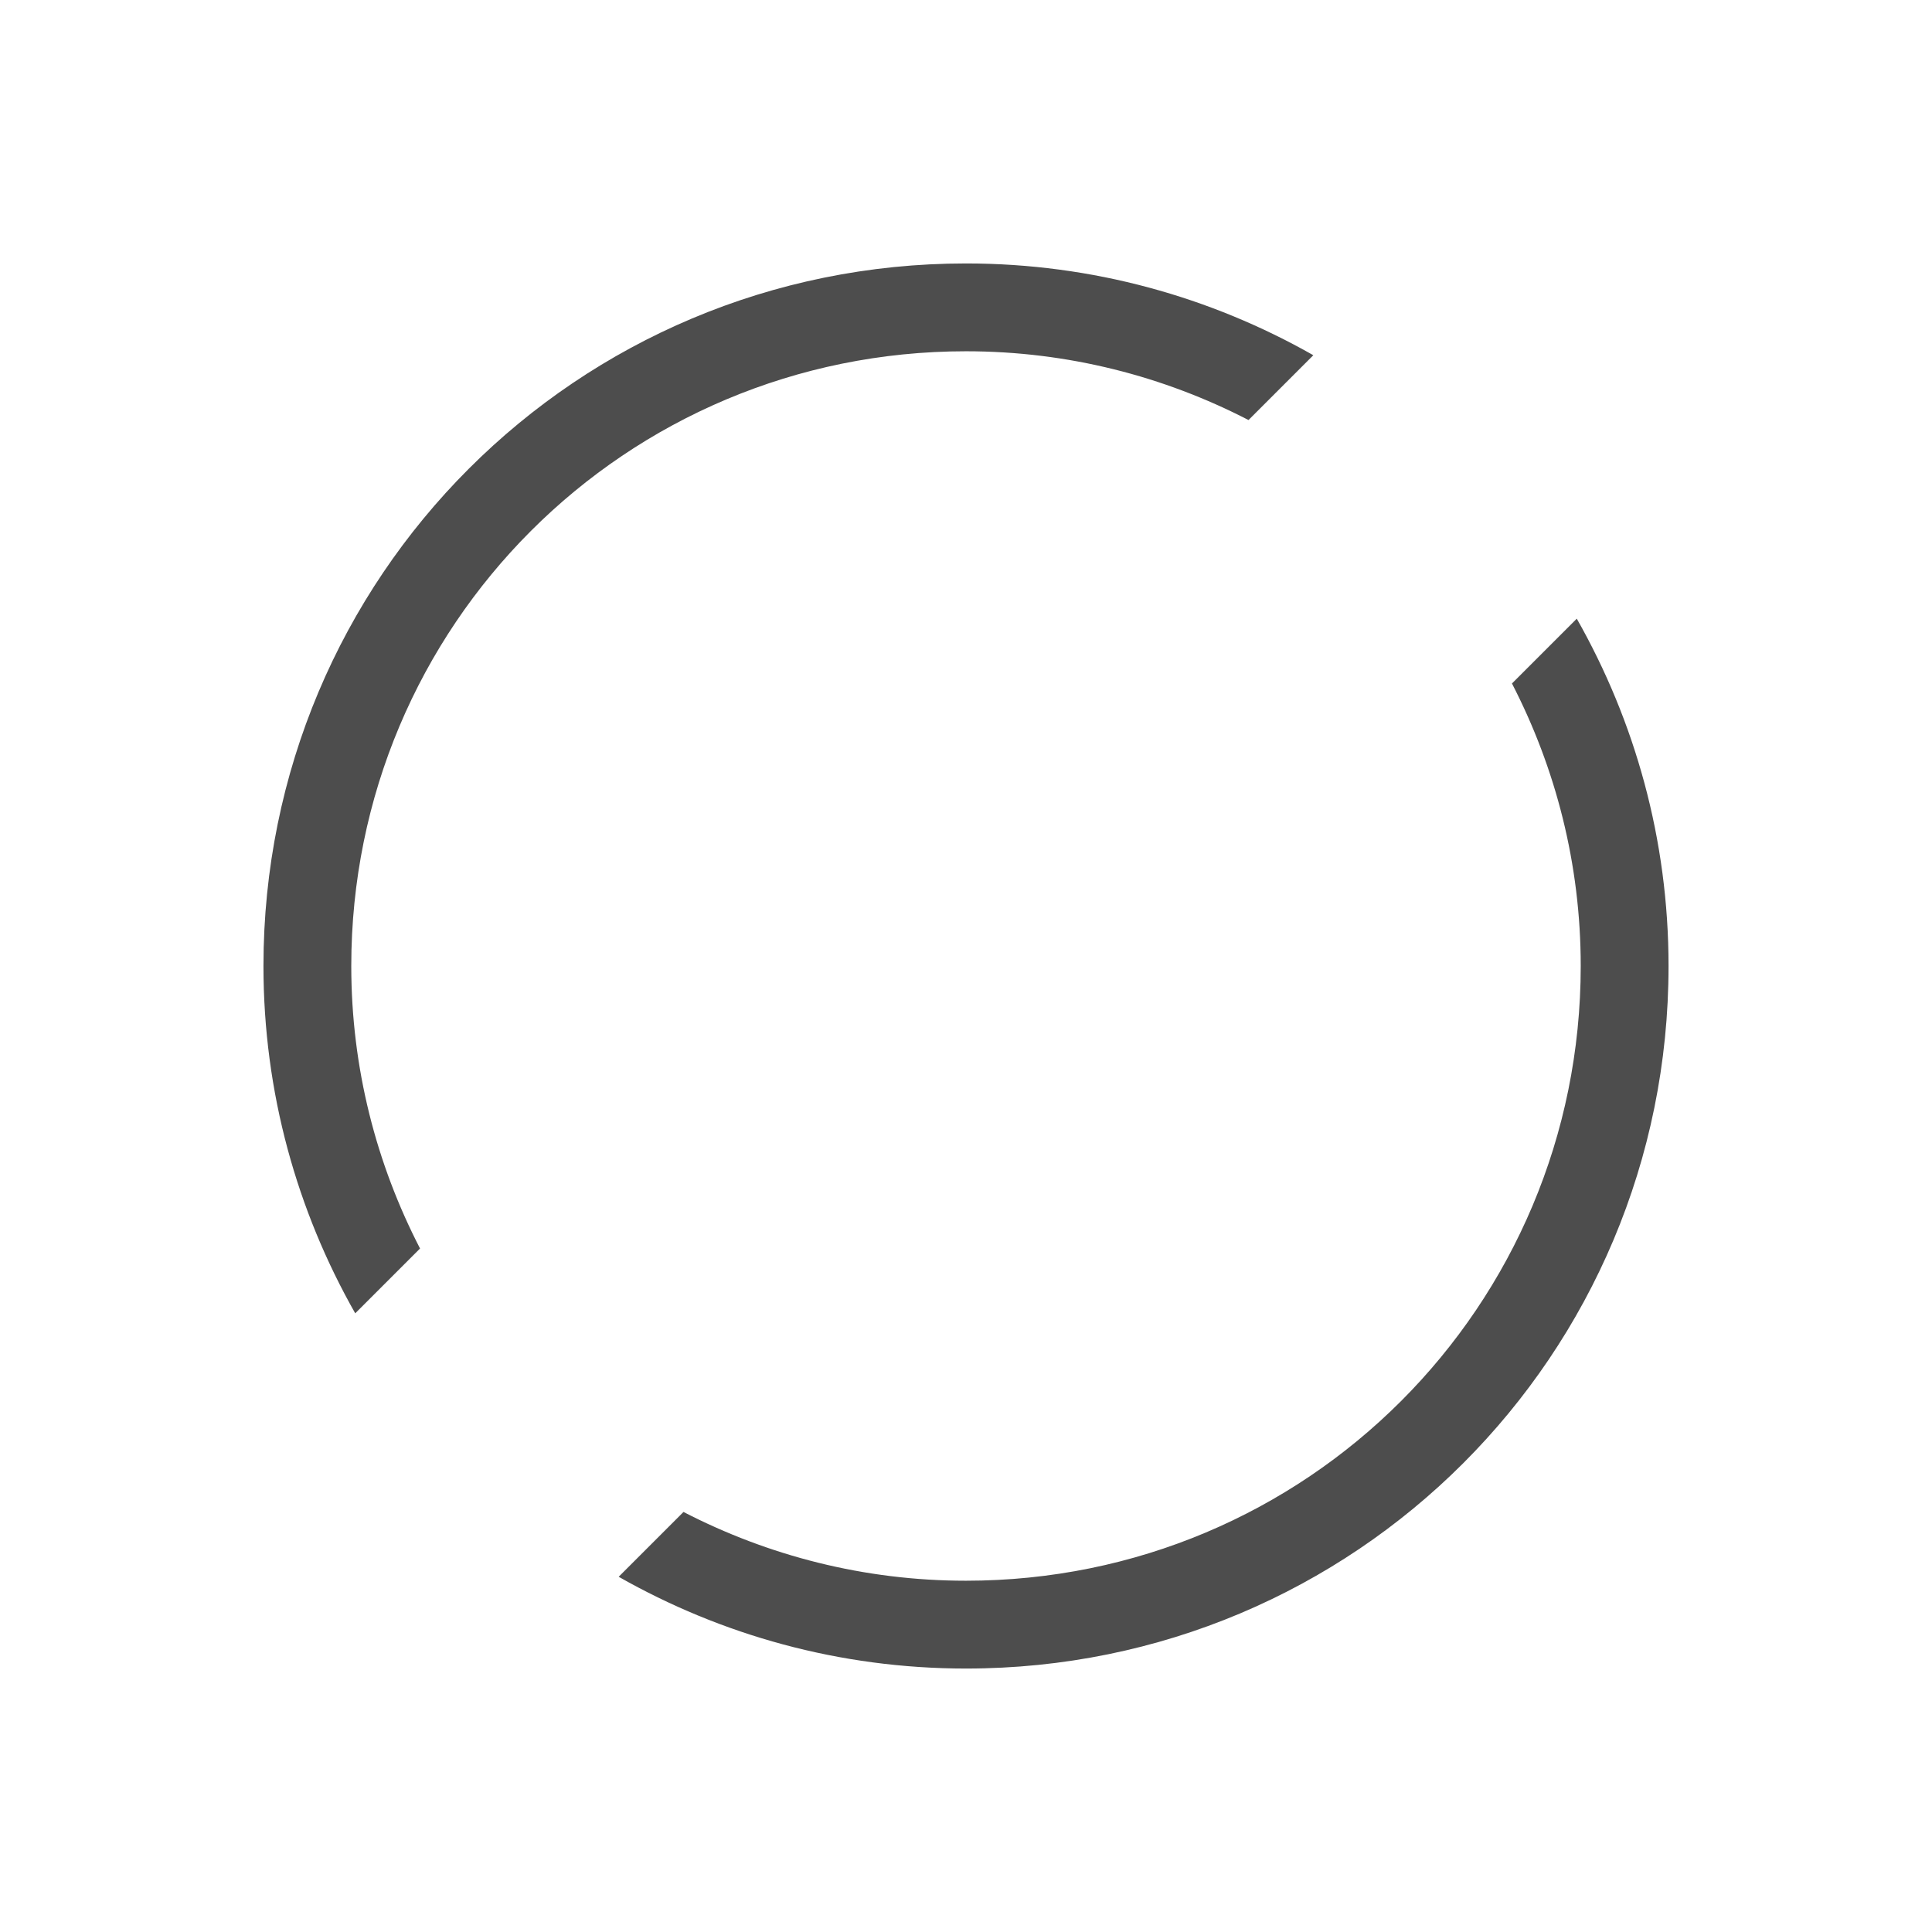
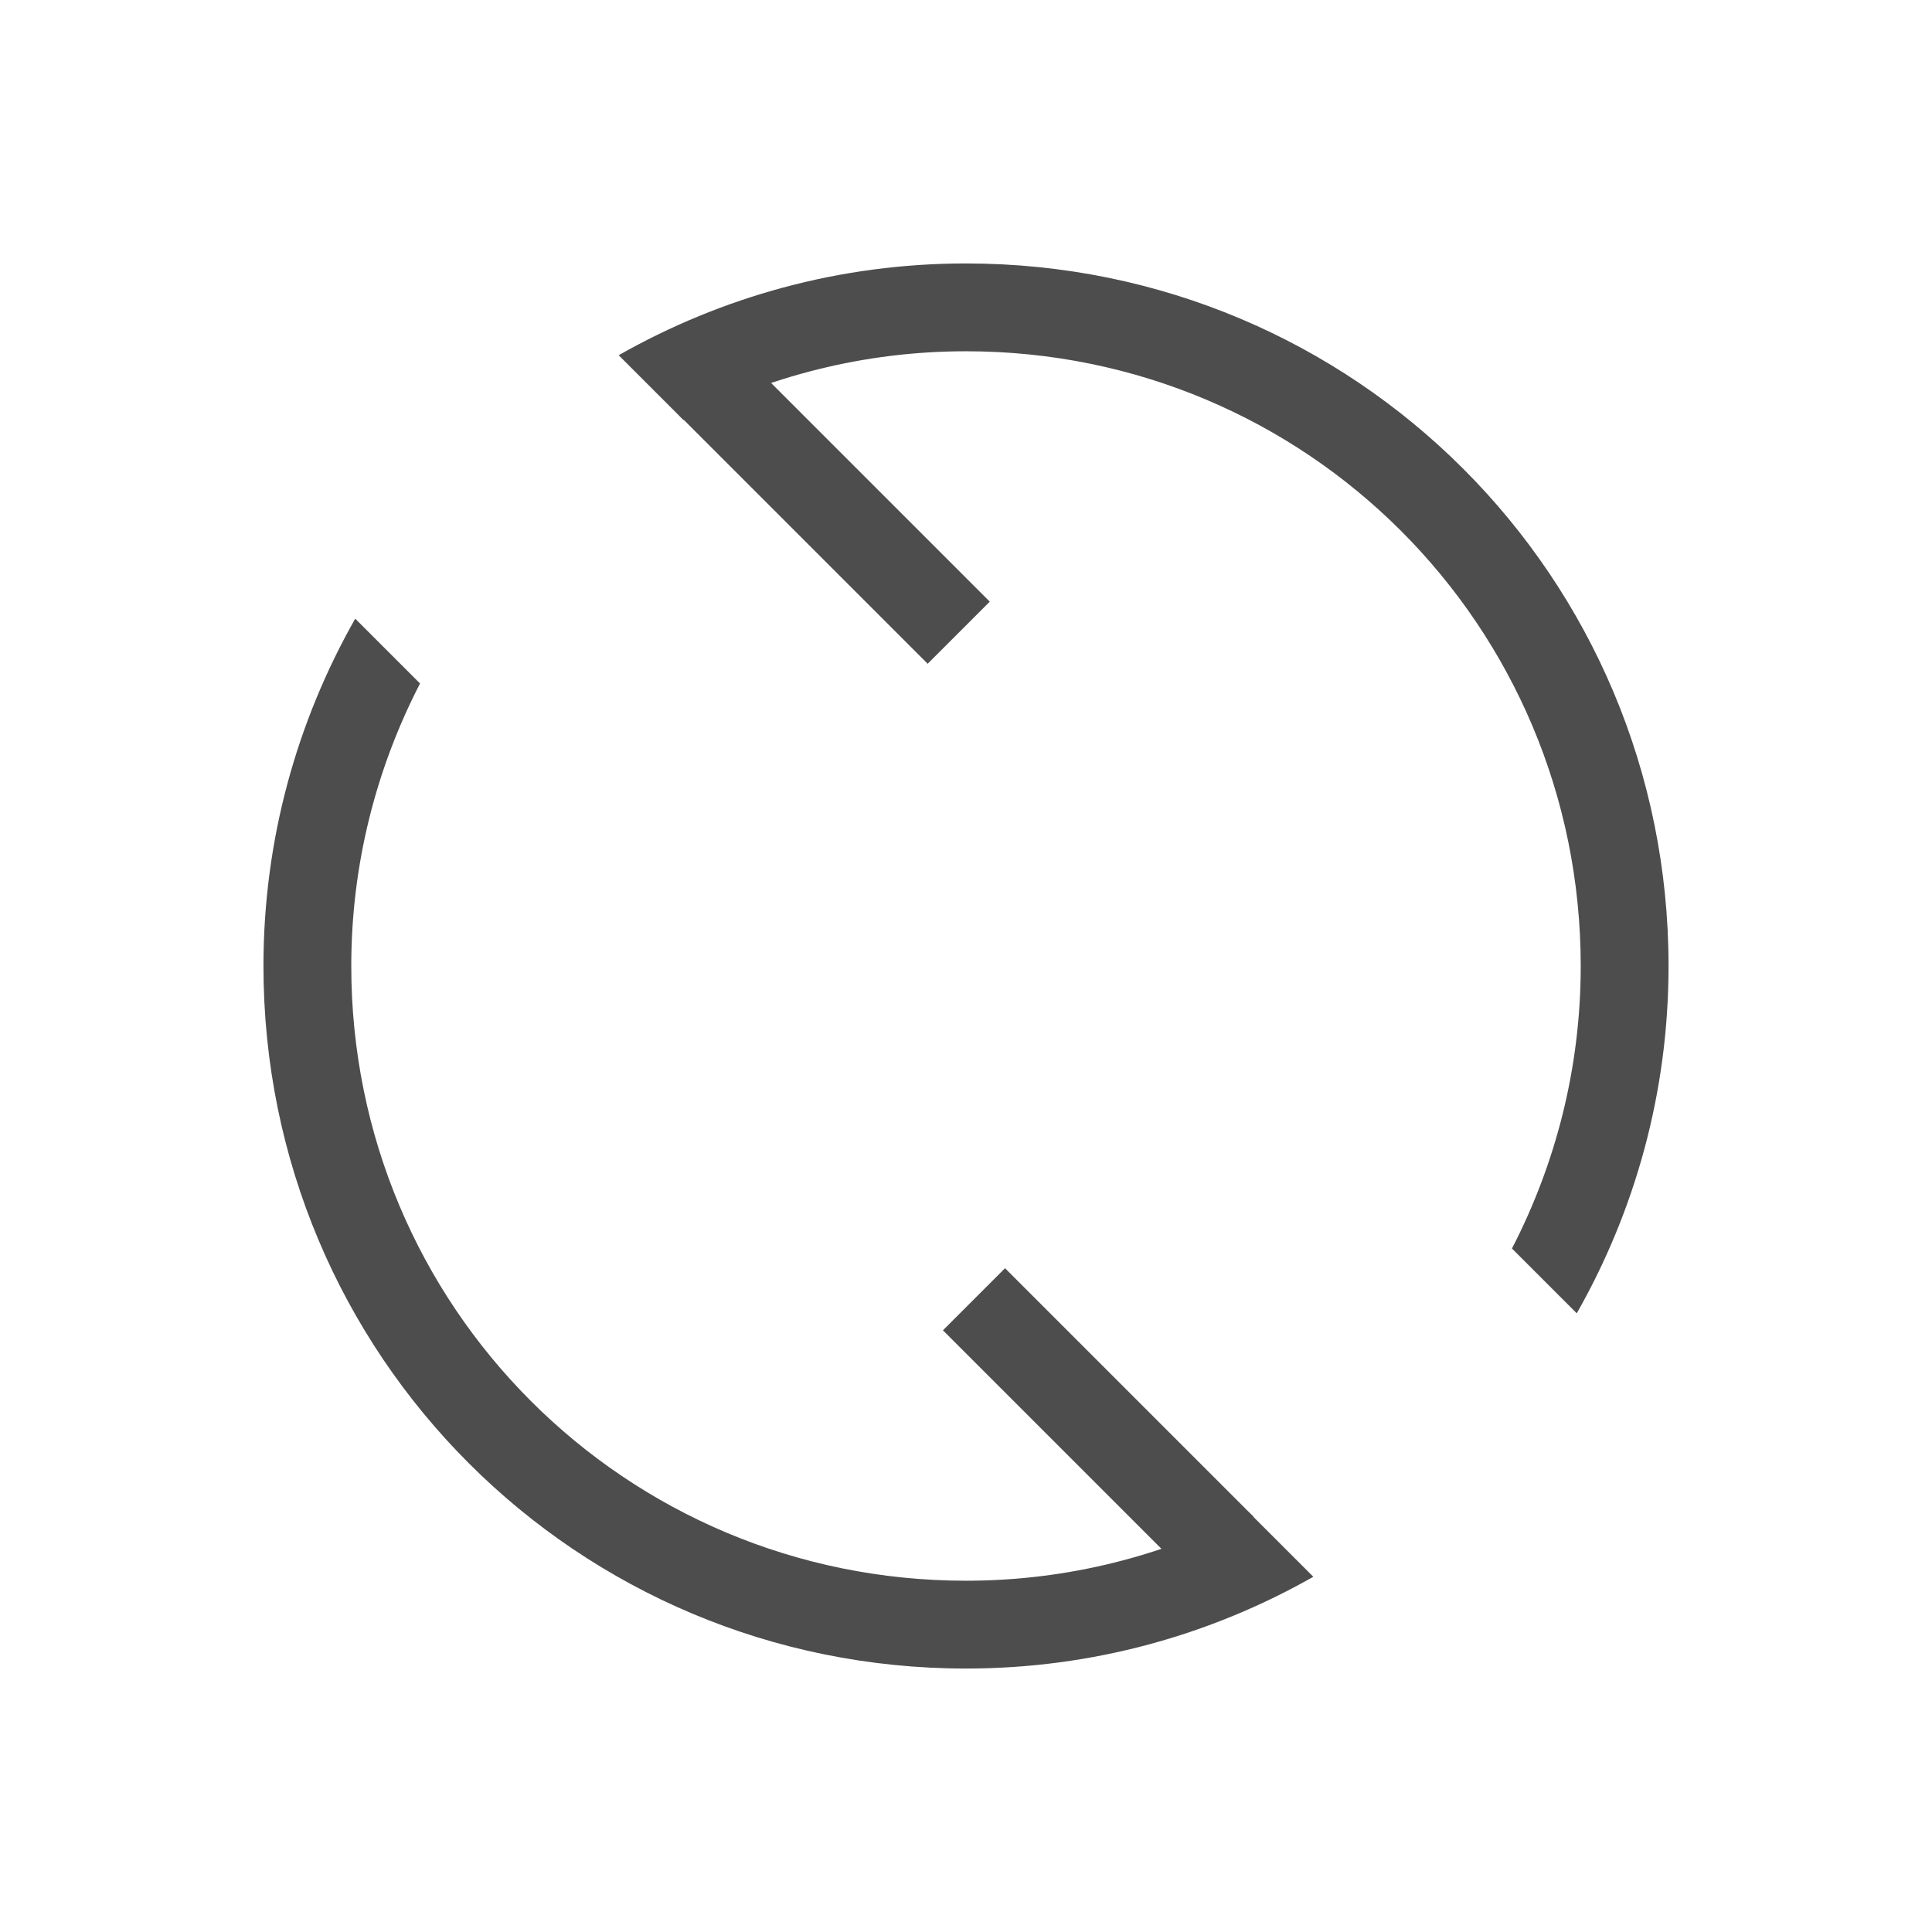
<svg xmlns="http://www.w3.org/2000/svg" width="22" height="22" id="svg4183" version="1.1">
  <defs id="defs4185" />
  <g id="layer1" transform="translate(0,-1030.362)">
-     <path style="fill:#4d4d4d;fill-opacity:1;stroke:none" d="m 11,1049.362 c 4.432,0 8,-3.568 8,-8 0,-1.442 -0.383,-2.789 -1.045,-3.955 l -0.738,0.738 c 0.497,0.963 0.783,2.054 0.783,3.217 0,3.878 -3.122,7 -7,7 -1.163,0 -2.254,-0.286 -3.217,-0.783 l -0.738,0.738 c 1.166,0.662 2.513,1.045 3.955,1.045 z m -6.955,-4.045 0.738,-0.738 C 4.286,1043.616 4,1042.525 4,1041.362 c 0,-3.878 3.122,-7 7,-7 1.163,0 2.254,0.286 3.217,0.783 l 0.738,-0.738 c -1.166,-0.662 -2.513,-1.045 -3.955,-1.045 -4.432,0 -8,3.568 -8,8 0,1.442 0.383,2.789 1.045,3.955 z" id="rect4085" />
+     <path style="fill:#4d4d4d;fill-opacity:1;stroke:none" d="m 11,1049.362 c -4.432,0 -8,-3.568 -8,-8 0,-1.442 0.383,-2.789 1.045,-3.955 l 0.738,0.738 C 4.286,1039.108 4,1040.2 4,1041.362 c 0,3.878 3.122,7 7,7 1.163,0 2.254,-0.286 3.217,-0.783 l 0.738,0.738 c -1.166,0.662 -2.513,1.045 -3.955,1.045 z m 6.955,-4.045 -0.738,-0.738 C 17.714,1043.616 18,1042.525 18,1041.362 c 0,-3.878 -3.122,-7 -7,-7 -1.163,0 -2.254,0.286 -3.217,0.783 l -0.738,-0.738 c 1.166,-0.662 2.513,-1.045 3.955,-1.045 4.432,0 8,3.568 8,8 0,1.442 -0.383,2.789 -1.045,3.955 z" id="rect4085" />
+     <rect style="color:#000000;text-decoration:none;text-decoration-line:none;text-decoration-style:solid;text-decoration-color:#000000;clip-rule:nonzero;display:inline;overflow:visible;visibility:visible;opacity:1;isolation:auto;mix-blend-mode:normal;color-interpolation:sRGB;color-interpolation-filters:linearRGB;solid-color:#000000;solid-opacity:1;fill:#4d4d4d;fill-opacity:1;fill-rule:nonzero;stroke:none;stroke-width:1;stroke-linecap:butt;stroke-linejoin:miter;stroke-miterlimit:4;stroke-dasharray:none;stroke-dashoffset:0;stroke-opacity:1;color-rendering:auto;image-rendering:auto;shape-rendering:auto;text-rendering:auto;enable-background:accumulate" id="rect4336" width="1" height="4" x="-726.451" y="737.39" transform="matrix(0.7071068,-0.7071068,0.7071068,0.7071068,0,0)" />
+     <rect style="color:#000000;text-decoration:none;text-decoration-line:none;text-decoration-style:solid;text-decoration-color:#000000;clip-rule:nonzero;display:inline;overflow:visible;visibility:visible;opacity:1;isolation:auto;mix-blend-mode:normal;color-interpolation:sRGB;color-interpolation-filters:linearRGB;solid-color:#000000;solid-opacity:1;fill:#4d4d4d;fill-opacity:1;fill-rule:nonzero;stroke:none;stroke-width:1;stroke-linecap:butt;stroke-linejoin:miter;stroke-miterlimit:4;stroke-dasharray:none;stroke-dashoffset:0;stroke-opacity:1;color-rendering:auto;image-rendering:auto;shape-rendering:auto;text-rendering:auto;enable-background:accumulate" id="rect4336-5" width="1" height="4" x="-731.695" y="746.88" transform="matrix(0.7071068,-0.7071068,0.7071068,0.7071068,0,0)" />
  </g>
</svg>
